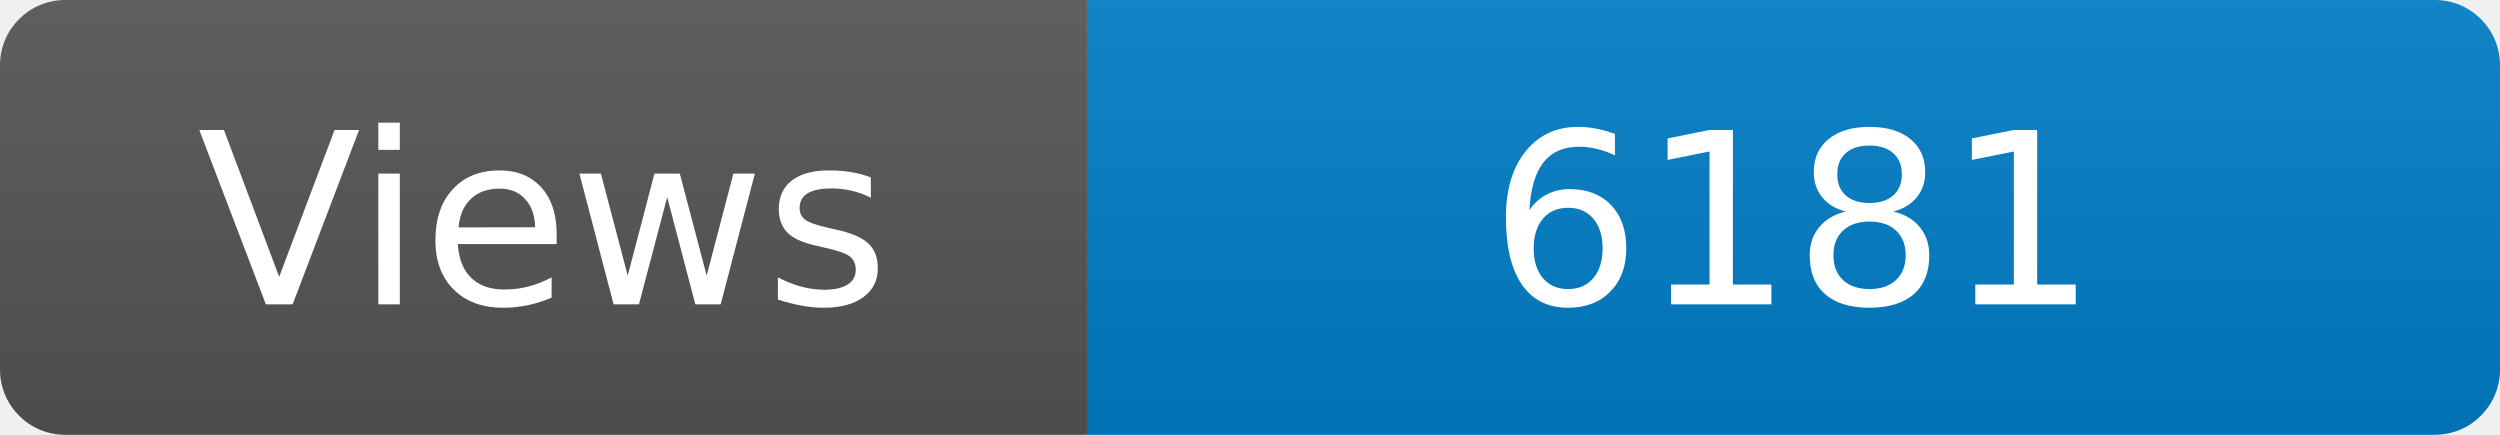
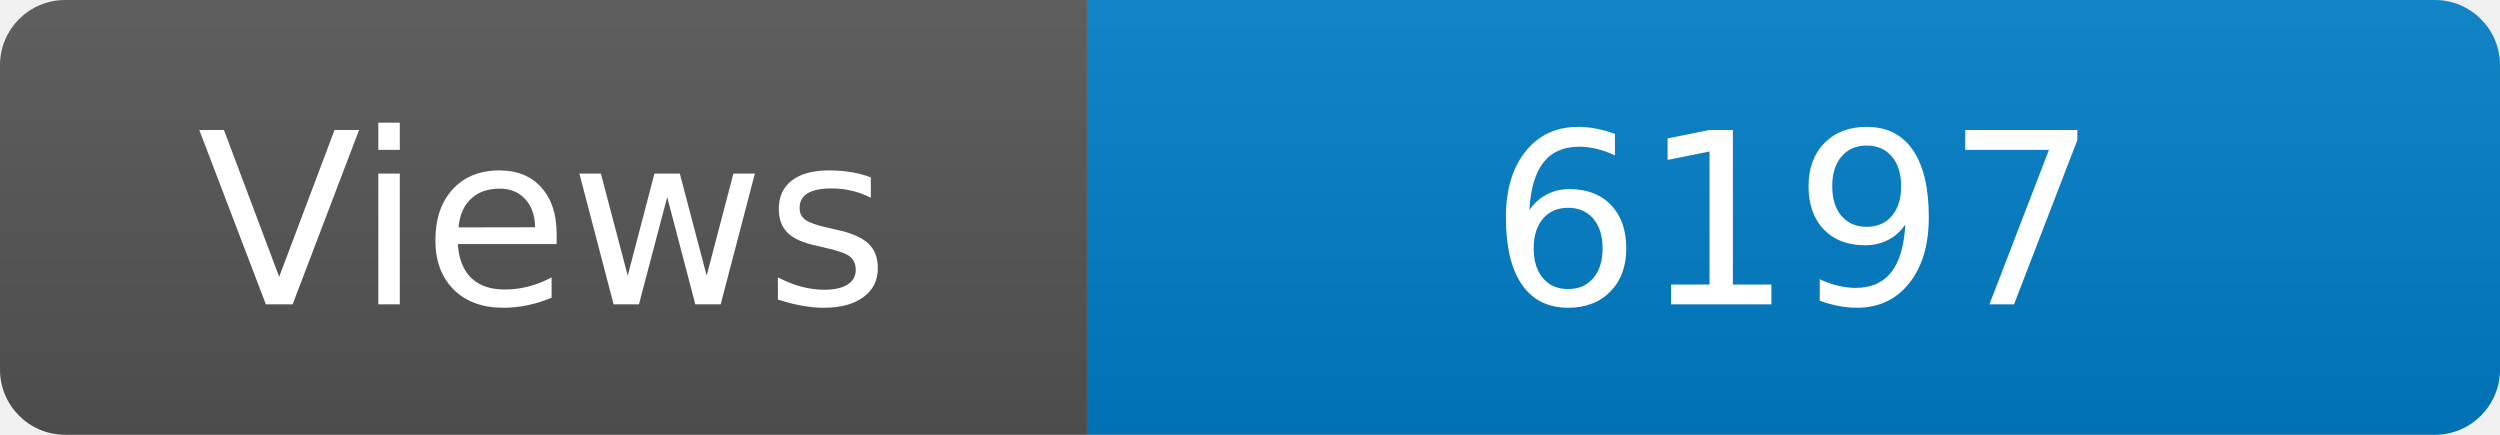
<svg xmlns="http://www.w3.org/2000/svg" width="115" height="20" role="img" aria-label="Maintained?: yes">
  <linearGradient id="s" x2="0" y2="100%">
    <stop offset="0" stop-color="#bbb" stop-opacity=".1" />
    <stop offset="1" stop-opacity=".1" />
  </linearGradient>
  <clipPath id="r">
    <rect width="115" height="20" rx="3" fill="#fff" />
  </clipPath>
  <g clip-path="url(#r)">
    <rect width="50" height="20" fill="#555" />
    <rect x="50" width="160" height="20" fill="#007ec6" />
    <rect width="115" height="20" fill="url(#s)" />
  </g>
  <g fill="#fff" text-anchor="middle" font-family="Verdana,Geneva,DejaVu Sans,sans-serif" font-size="110">
    <text x="250" y="140" transform="scale(.1)" fill="#fff">Views</text>
-     <text x="825" y="140" transform="scale(.1)" fill="#fff">6181</text>
+     <text x="825" y="140" transform="scale(.1)" fill="#fff">6197</text>
  </g>
</svg>
